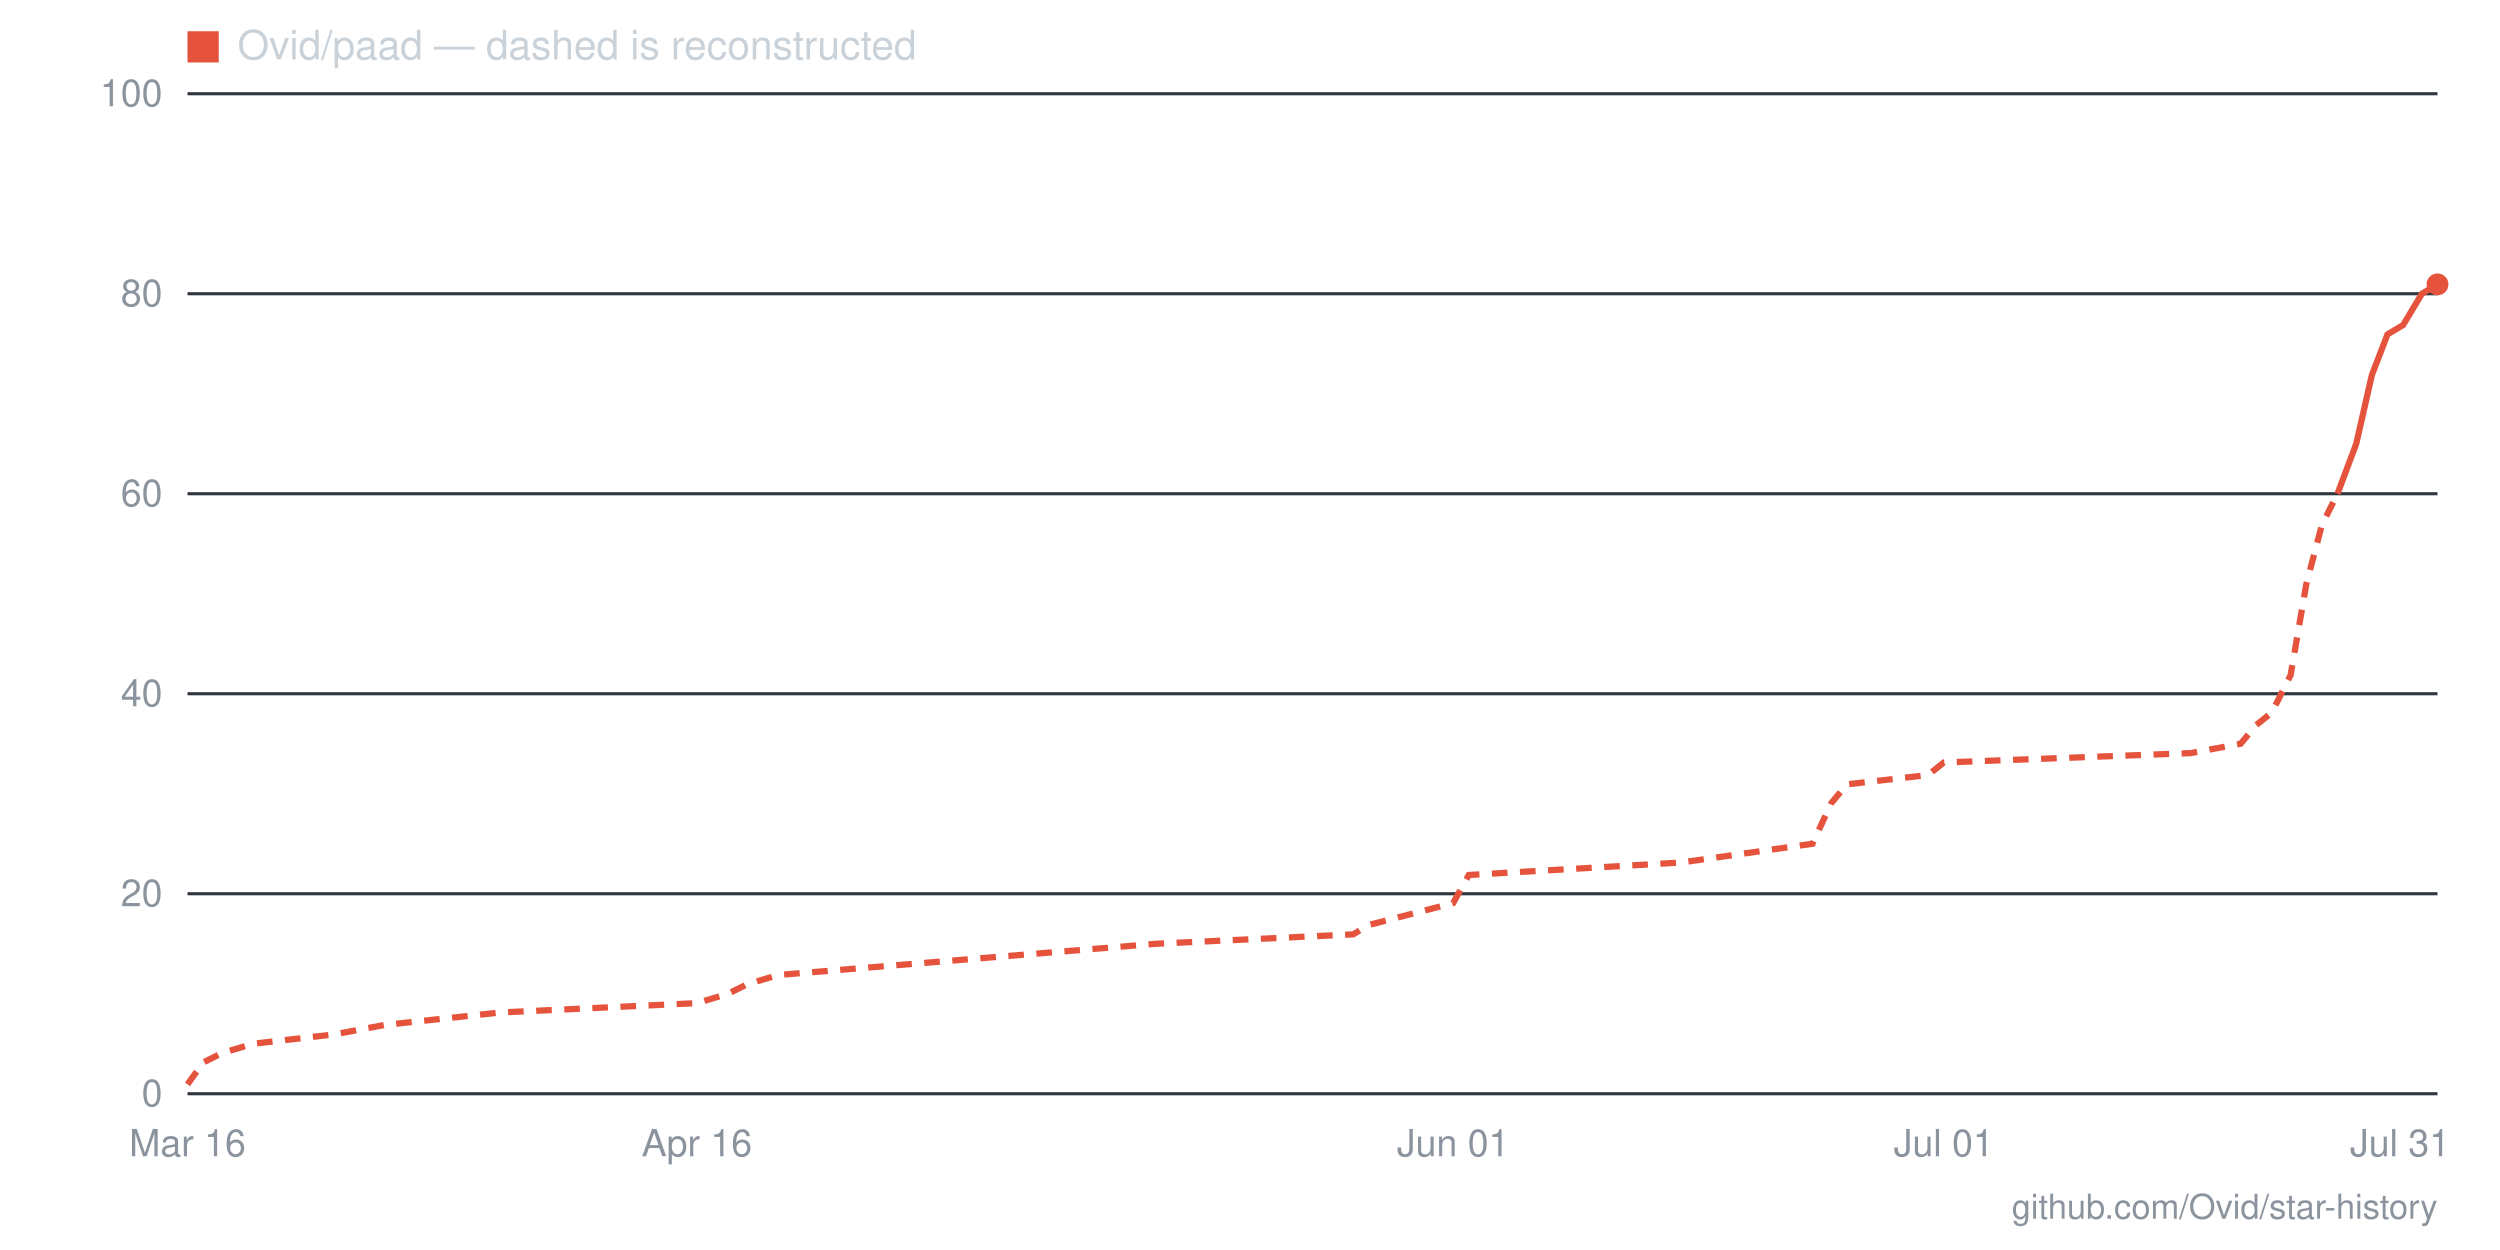
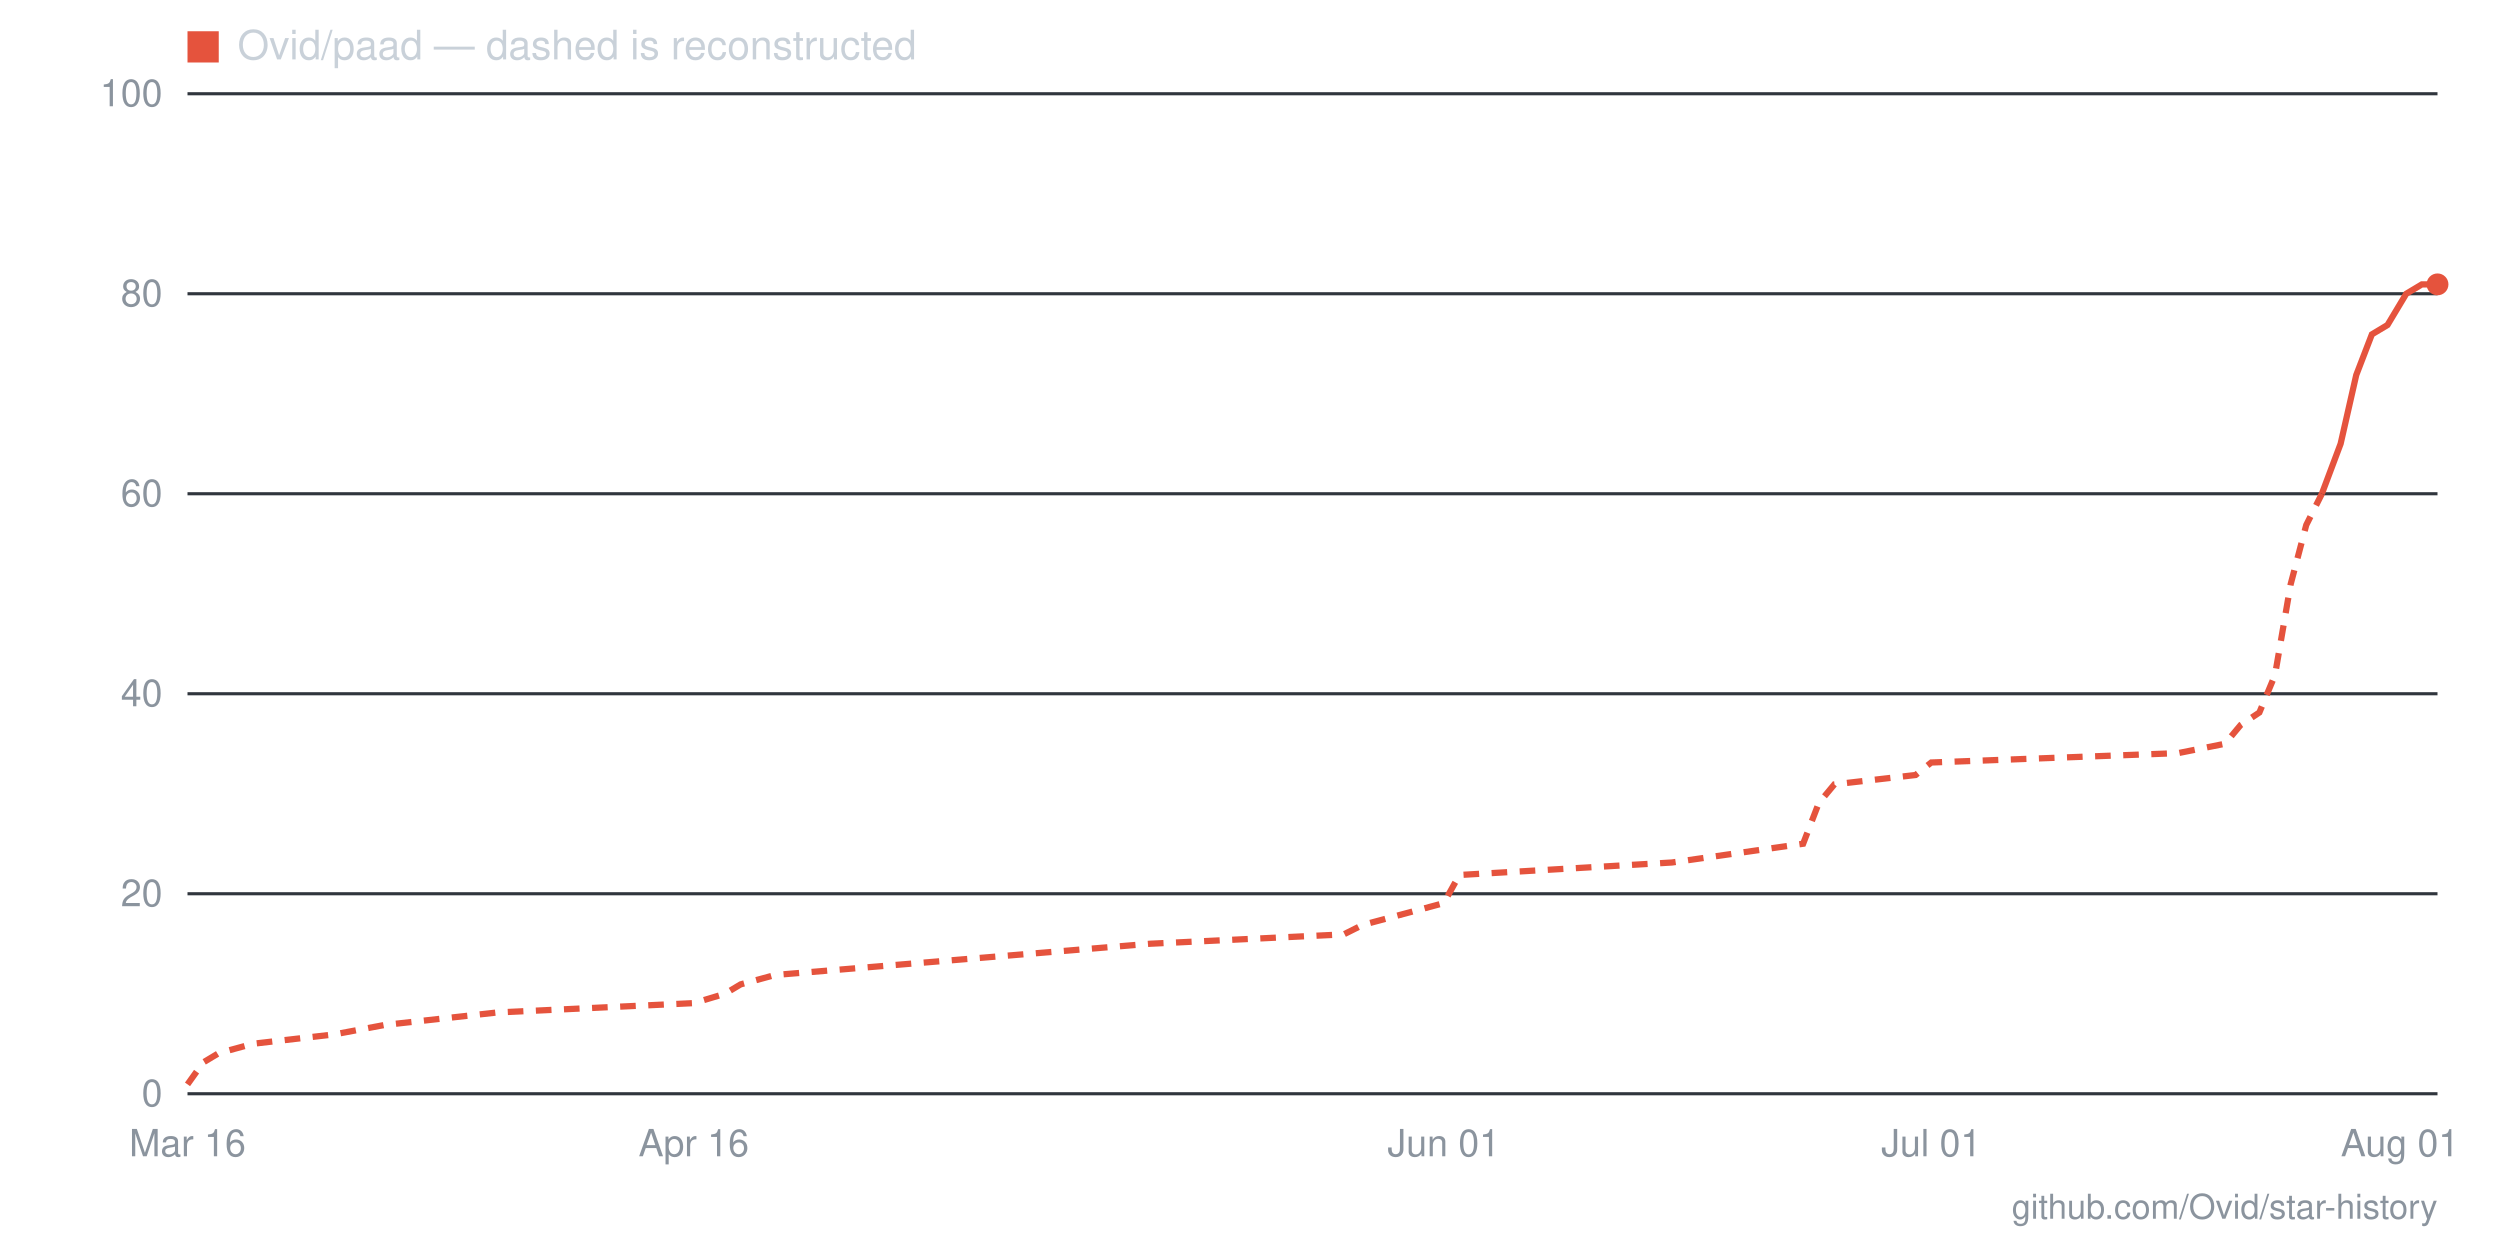
- <svg xmlns="http://www.w3.org/2000/svg" viewBox="0 0 800 400" width="800" height="400" role="img" aria-label="Star history for Ovid/paad: 81 stars as of 2026-07-31">
+ <svg xmlns="http://www.w3.org/2000/svg" viewBox="0 0 800 400" width="800" height="400" role="img" aria-label="Star history for Ovid/paad: 81 stars as of 2026-08-01">
  <line x1="60" y1="350" x2="780" y2="350" stroke="#30363d" stroke-width="1" />
  <text x="52" y="354" text-anchor="end" font-family="-apple-system,BlinkMacSystemFont,'Segoe UI',Helvetica,Arial,sans-serif" font-size="12" fill="#8b949e">0</text>
  <line x1="60" y1="286" x2="780" y2="286" stroke="#30363d" stroke-width="1" />
  <text x="52" y="290" text-anchor="end" font-family="-apple-system,BlinkMacSystemFont,'Segoe UI',Helvetica,Arial,sans-serif" font-size="12" fill="#8b949e">20</text>
  <line x1="60" y1="222" x2="780" y2="222" stroke="#30363d" stroke-width="1" />
  <text x="52" y="226" text-anchor="end" font-family="-apple-system,BlinkMacSystemFont,'Segoe UI',Helvetica,Arial,sans-serif" font-size="12" fill="#8b949e">40</text>
  <line x1="60" y1="158" x2="780" y2="158" stroke="#30363d" stroke-width="1" />
  <text x="52" y="162" text-anchor="end" font-family="-apple-system,BlinkMacSystemFont,'Segoe UI',Helvetica,Arial,sans-serif" font-size="12" fill="#8b949e">60</text>
  <line x1="60" y1="94" x2="780" y2="94" stroke="#30363d" stroke-width="1" />
  <text x="52" y="98" text-anchor="end" font-family="-apple-system,BlinkMacSystemFont,'Segoe UI',Helvetica,Arial,sans-serif" font-size="12" fill="#8b949e">80</text>
  <line x1="60" y1="30" x2="780" y2="30" stroke="#30363d" stroke-width="1" />
  <text x="52" y="34" text-anchor="end" font-family="-apple-system,BlinkMacSystemFont,'Segoe UI',Helvetica,Arial,sans-serif" font-size="12" fill="#8b949e">100</text>
-   <text x="768" y="370" text-anchor="middle" font-family="-apple-system,BlinkMacSystemFont,'Segoe UI',Helvetica,Arial,sans-serif" font-size="12" fill="#8b949e">Jul 31</text>
-   <text x="622" y="370" text-anchor="middle" font-family="-apple-system,BlinkMacSystemFont,'Segoe UI',Helvetica,Arial,sans-serif" font-size="12" fill="#8b949e">Jul 01</text>
-   <text x="465" y="370" text-anchor="middle" font-family="-apple-system,BlinkMacSystemFont,'Segoe UI',Helvetica,Arial,sans-serif" font-size="12" fill="#8b949e">Jun 01</text>
-   <text x="223" y="370" text-anchor="middle" font-family="-apple-system,BlinkMacSystemFont,'Segoe UI',Helvetica,Arial,sans-serif" font-size="12" fill="#8b949e">Apr 16</text>
+   <text x="768" y="370" text-anchor="middle" font-family="-apple-system,BlinkMacSystemFont,'Segoe UI',Helvetica,Arial,sans-serif" font-size="12" fill="#8b949e">Aug 01</text>
+   <text x="618" y="370" text-anchor="middle" font-family="-apple-system,BlinkMacSystemFont,'Segoe UI',Helvetica,Arial,sans-serif" font-size="12" fill="#8b949e">Jul 01</text>
+   <text x="462" y="370" text-anchor="middle" font-family="-apple-system,BlinkMacSystemFont,'Segoe UI',Helvetica,Arial,sans-serif" font-size="12" fill="#8b949e">Jun 01</text>
+   <text x="222" y="370" text-anchor="middle" font-family="-apple-system,BlinkMacSystemFont,'Segoe UI',Helvetica,Arial,sans-serif" font-size="12" fill="#8b949e">Apr 16</text>
  <text x="60" y="370" text-anchor="middle" font-family="-apple-system,BlinkMacSystemFont,'Segoe UI',Helvetica,Arial,sans-serif" font-size="12" fill="#8b949e">Mar 16</text>
-   <polyline fill="none" stroke="#e5533d" stroke-width="2" stroke-dasharray="5 4" points="60,347 65,340 71,337 81,334 107,331 123,328 160,324 223,321 233,318 239,315 249,312 370,302 433,299 438,296 465,289 470,280 538,276 580,270 586,257 591,251 617,248 622,244 701,241 717,238 722,232 727,228 733,216 738,187 743,168 748,158" />
-   <polyline fill="none" stroke="#e5533d" stroke-width="2" points="748,158 754,142 759,120 764,107 769,104 775,94 780,91" />
+   <polyline fill="none" stroke="#e5533d" stroke-width="2" stroke-dasharray="5 4" points="60,347 65,340 70,337 81,334 107,331 123,328 159,324 222,321 232,318 237,315 248,312 368,302 430,299 436,296 462,289 467,280 535,276 577,270 582,257 587,251 613,248 618,244 697,241 712,238 717,232 723,228 728,216 733,187 738,168 743,158" />
+   <polyline fill="none" stroke="#e5533d" stroke-width="2" points="743,158 749,142 754,120 759,107 764,104 770,94 775,91 780,91" />
  <circle cx="780" cy="91" r="3.5" fill="#e5533d" />
  <rect x="60" y="10" width="10" height="10" fill="#e5533d" />
  <text x="76" y="19" font-family="-apple-system,BlinkMacSystemFont,'Segoe UI',Helvetica,Arial,sans-serif" font-size="13" fill="#c9d1d9">Ovid/paad — dashed is reconstructed</text>
  <text x="780" y="390" text-anchor="end" font-family="-apple-system,BlinkMacSystemFont,'Segoe UI',Helvetica,Arial,sans-serif" font-size="11" fill="#8b949e">github.com/Ovid/star-history</text>
</svg>
